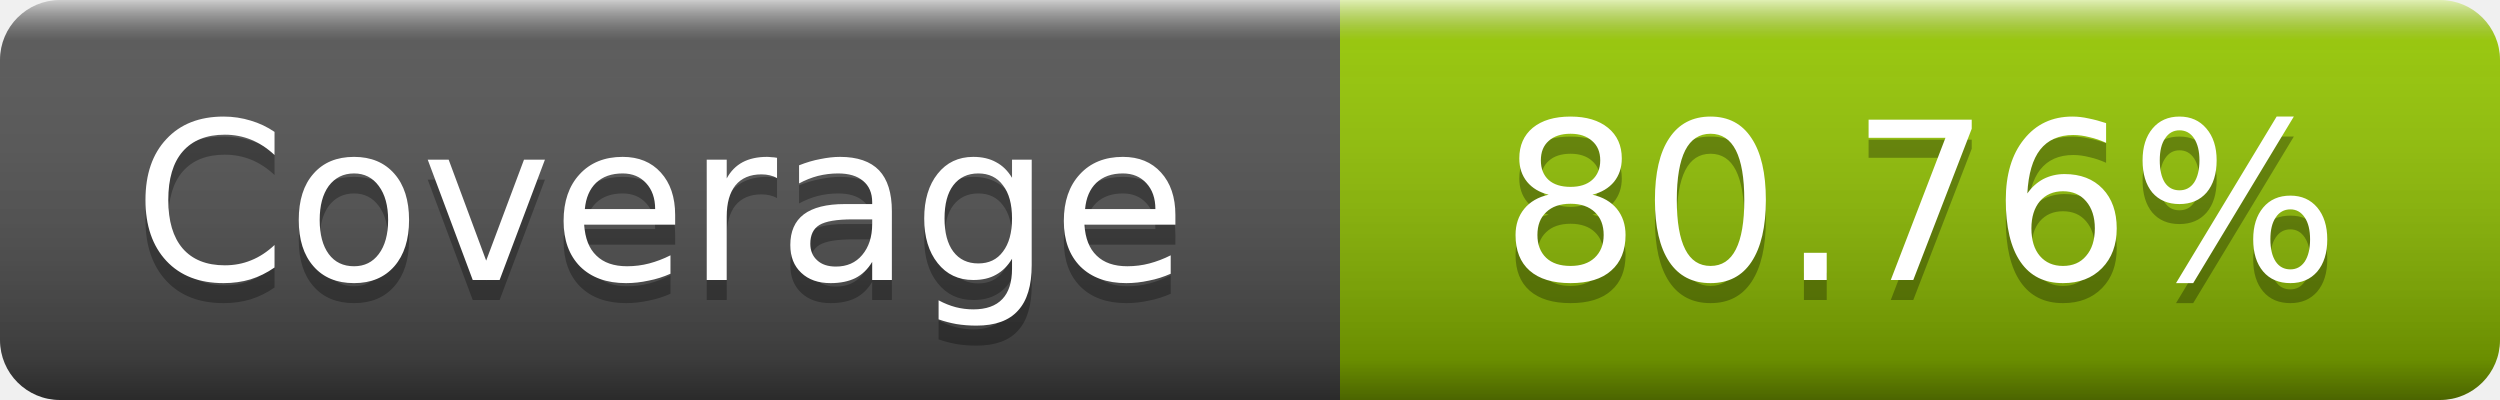
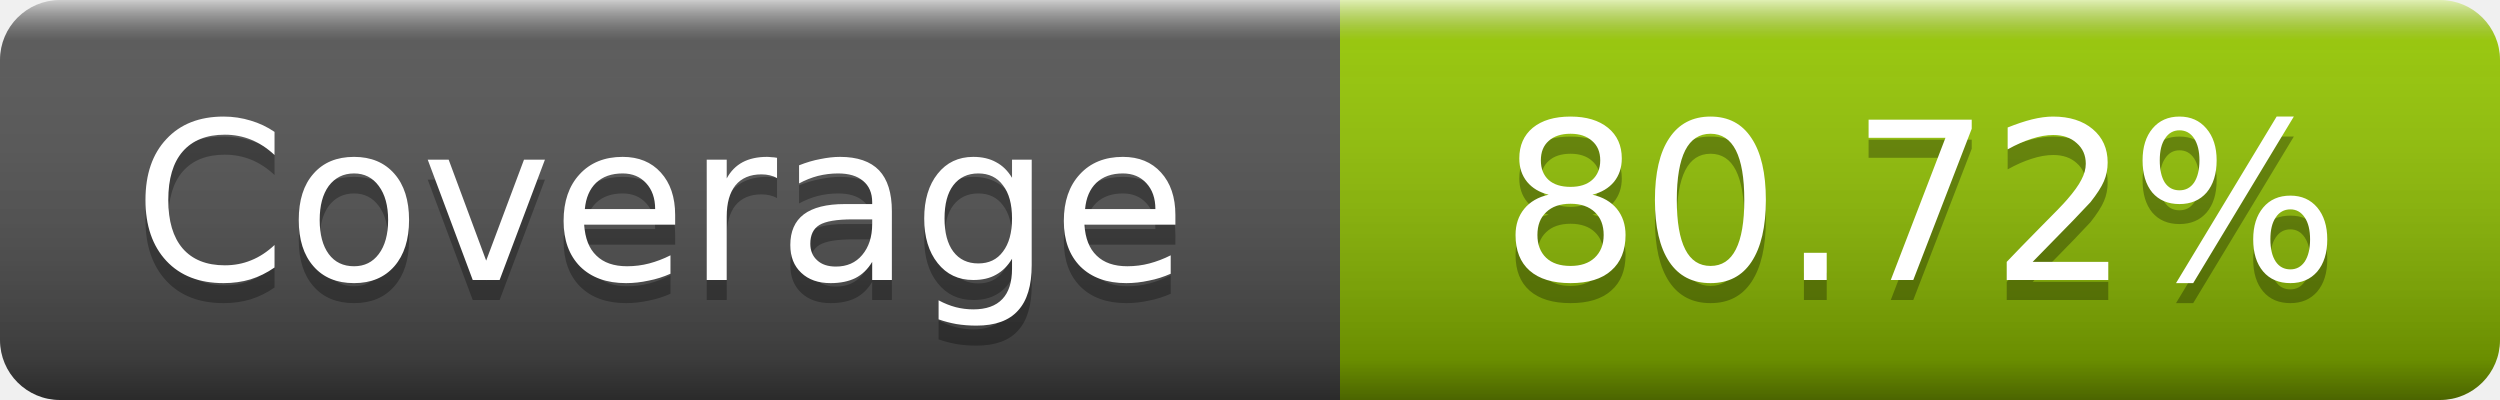
- <svg xmlns="http://www.w3.org/2000/svg" width="125" height="20" role="img" aria-label="Coverage: 80.76%">
+ <svg xmlns="http://www.w3.org/2000/svg" width="125" height="20" role="img" aria-label="Coverage: 80.72%">
  <linearGradient id="s" x2="0" y2="100%">
    <stop offset="0" stop-color="#fff" stop-opacity=".7" />
    <stop offset=".1" stop-color="#aaa" stop-opacity=".1" />
    <stop offset=".9" stop-opacity=".3" />
    <stop offset="1" stop-opacity=".5" />
  </linearGradient>
  <mask id="m">
    <rect width="125" height="20" rx="3" fill="#fff" />
  </mask>
  <g mask="url(#m)">
    <rect width="67" height="20" fill="#555" />
    <rect x="67" width="58" height="20" fill="#97ca00" />
    <rect width="125" height="20" fill="url(#s)" />
  </g>
  <g fill="#fff" text-anchor="middle" font-family="DejaVu Sans,Verdana,Geneva,sans-serif" font-size="11" text-rendering="geometricPrecision">
    <text x="33" y="15" fill="#010101" fill-opacity=".3">Coverage</text>
    <text x="33" y="14">Coverage</text>
-     <text x="96" y="15" fill="#010101" fill-opacity=".3">80.76%</text>
-     <text x="96" y="14">80.76%</text>
+     <text x="96" y="15" fill="#010101" fill-opacity=".3">80.72%</text>
+     <text x="96" y="14">80.72%</text>
  </g>
</svg>
